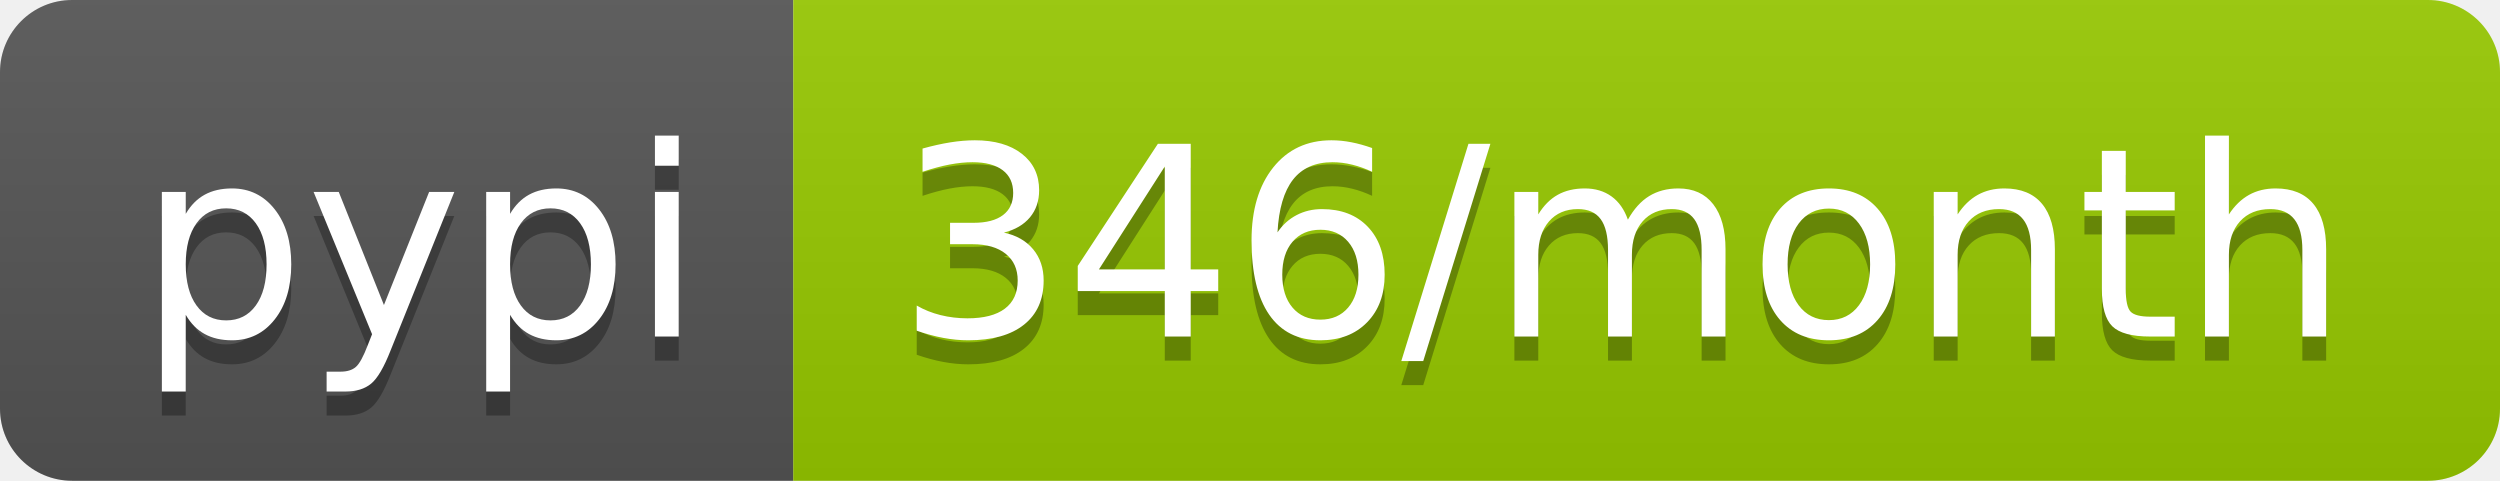
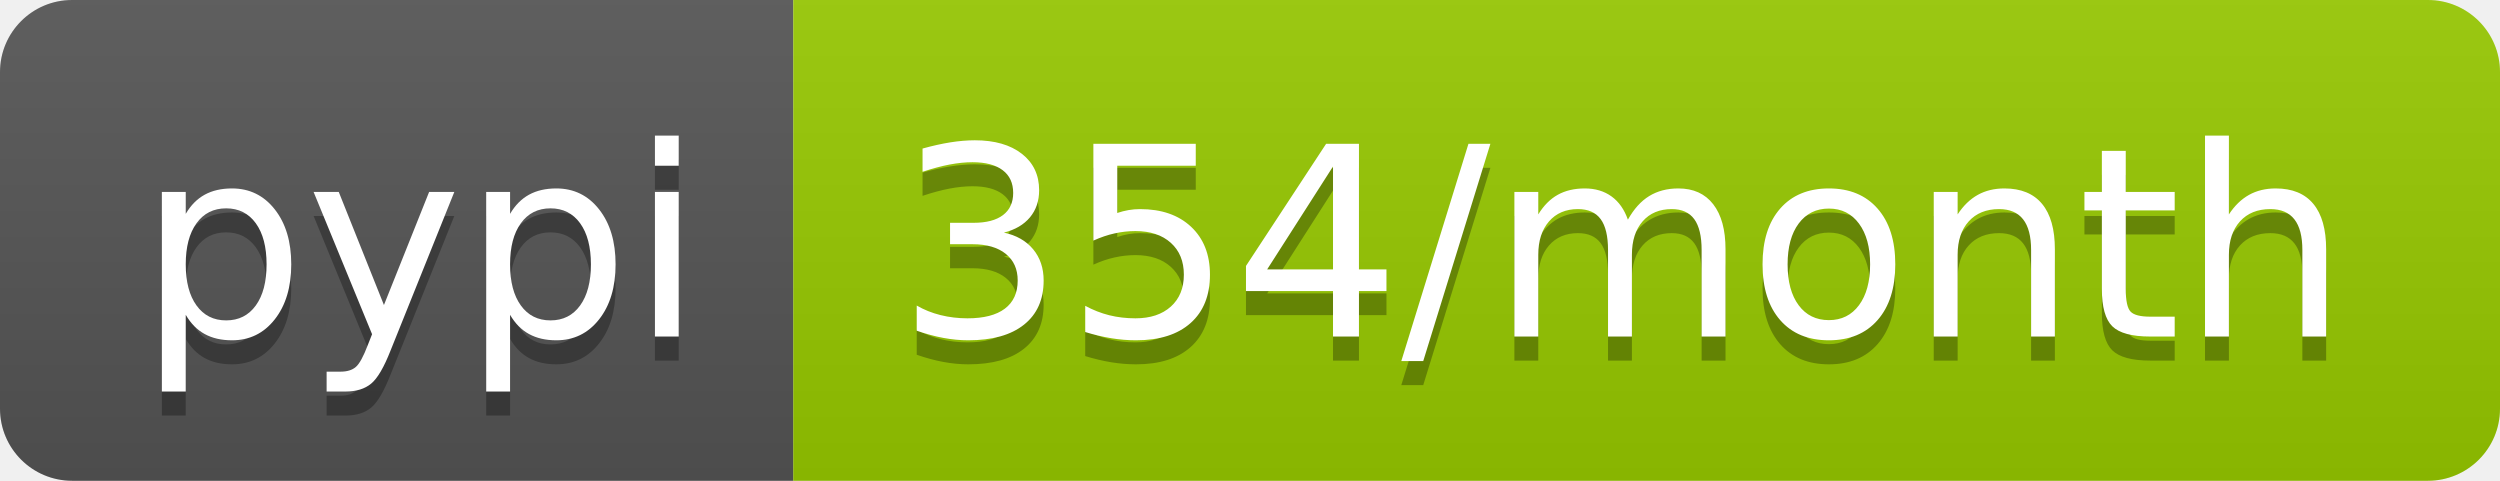
- <svg xmlns="http://www.w3.org/2000/svg" width="104" height="20" role="img" aria-label="pypi: 346/month">
+ <svg xmlns="http://www.w3.org/2000/svg" width="104" height="20" role="img" aria-label="pypi: 354/month">
  <linearGradient id="s" x2="0" y2="100%">
    <stop offset="0" stop-color="#bbb" stop-opacity=".1" />
    <stop offset="1" stop-opacity=".1" />
  </linearGradient>
  <clipPath id="r">
    <rect width="104" height="20" rx="3" fill="#fff" />
  </clipPath>
  <g clip-path="url(#r)">
    <rect width="33" height="20" fill="#555" />
    <rect x="33" width="71" height="20" fill="#97ca00" />
    <rect width="104" height="20" fill="url(#s)" />
  </g>
  <g fill="#fff" text-anchor="middle" font-family="Verdana,Geneva,DejaVu Sans,sans-serif" text-rendering="geometricPrecision" font-size="110">
    <text aria-hidden="true" x="175" y="150" fill="#010101" fill-opacity=".3" transform="scale(.1)" textLength="230">pypi</text>
    <text x="175" y="140" transform="scale(.1)" fill="#fff" textLength="230">pypi</text>
-     <text aria-hidden="true" x="675" y="150" fill="#010101" fill-opacity=".3" transform="scale(.1)" textLength="610">346/month</text>
-     <text x="675" y="140" transform="scale(.1)" fill="#fff" textLength="610">346/month</text>
+     <text aria-hidden="true" x="675" y="150" fill="#010101" fill-opacity=".3" transform="scale(.1)" textLength="610">354/month</text>
+     <text x="675" y="140" transform="scale(.1)" fill="#fff" textLength="610">354/month</text>
  </g>
</svg>
